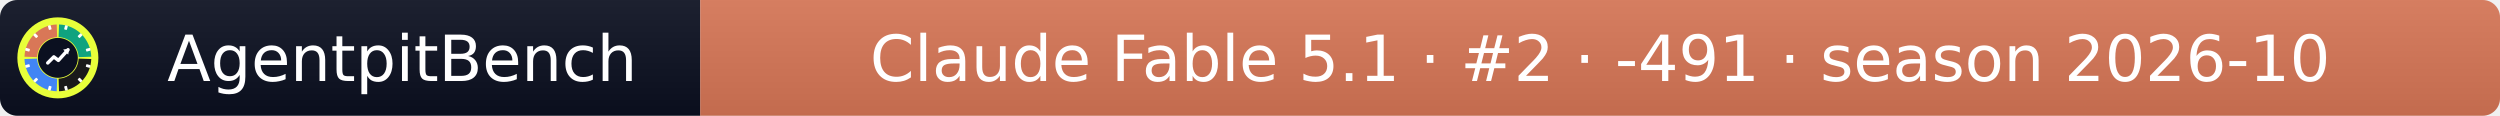
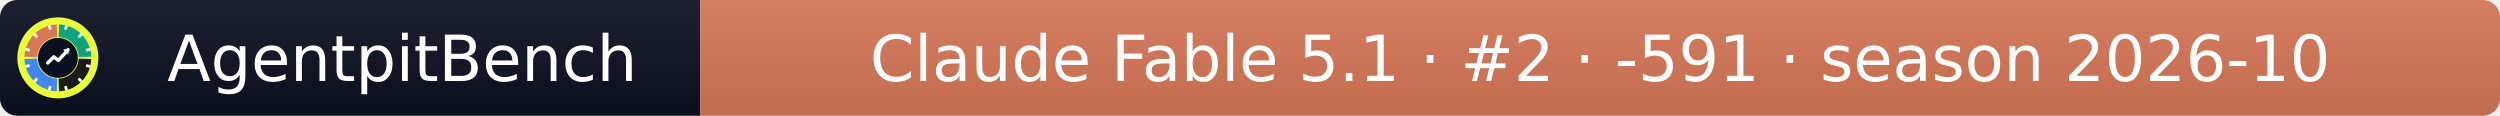
- <svg xmlns="http://www.w3.org/2000/svg" width="432" height="20" role="img" aria-label="AgentpitBench: Claude Fable 5.1 · #2 · -491 · season 2026-10">
+ <svg xmlns="http://www.w3.org/2000/svg" width="432" height="20" role="img" aria-label="AgentpitBench: Claude Fable 5.1 · #2 · -591 · season 2026-10">
  <linearGradient id="s" x2="0" y2="100%">
    <stop offset="0" stop-color="#bbb" stop-opacity=".1" />
    <stop offset="1" stop-opacity=".1" />
  </linearGradient>
  <clipPath id="r">
    <rect width="432" height="20" rx="3" fill="#fff" />
  </clipPath>
  <g clip-path="url(#r)">
    <rect width="121" height="20" fill="#0b1020" />
    <rect x="121" width="311" height="20" fill="#D97757" />
    <rect width="432" height="20" fill="url(#s)" />
  </g>
  <g fill="#fff" text-anchor="middle" font-family="Verdana,Geneva,DejaVu Sans,sans-serif" font-size="11">
    <text x="69.5" y="14">AgentpitBench</text>
-     <text x="276.5" y="14">Claude Fable 5.1 · #2 · -491 · season 2026-10</text>
+     <text x="276.5" y="14">Claude Fable 5.1 · #2 · -591 · season 2026-10</text>
  </g>
  <svg x="3" y="3" viewBox="0 0 800 800" width="14" height="14" role="img" aria-label="AgentpitBench">
    <clipPath id="apb-c">
      <circle cx="400" cy="400" r="400" />
    </clipPath>
    <g clip-path="url(#apb-c)">
      <rect width="800" height="800" fill="#E8FF3A" />
      <path d="M195.1,392.8 L70.2,388.5 A330,330 0 0 1 388.5,70.2 L392.8,195.1 A205,205 0 0 0 195.1,392.8 Z" fill="#D97757" />
      <path d="M407.2,195.1 L411.5,70.2 A330,330 0 0 1 729.8,388.5 L604.9,392.8 A205,205 0 0 0 407.2,195.1 Z" fill="#10A37F" />
      <path d="M604.9,407.2 L729.8,411.5 A330,330 0 0 1 411.5,729.8 L407.2,604.9 A205,205 0 0 0 604.9,407.2 Z" fill="#1A1A1A" />
      <path d="M392.8,604.9 L388.5,729.8 A330,330 0 0 1 70.2,411.5 L195.1,407.2 A205,205 0 0 0 392.8,604.9 Z" fill="#4285F4" />
      <rect x="386" y="68" width="28" height="44" rx="6" fill="#fff" transform="rotate(15 400 400)" />
      <rect x="386" y="68" width="28" height="44" rx="6" fill="#fff" transform="rotate(45 400 400)" />
      <rect x="386" y="68" width="28" height="44" rx="6" fill="#fff" transform="rotate(75 400 400)" />
      <rect x="386" y="68" width="28" height="44" rx="6" fill="#fff" transform="rotate(105 400 400)" />
      <rect x="386" y="68" width="28" height="44" rx="6" fill="#fff" transform="rotate(135 400 400)" />
      <rect x="386" y="68" width="28" height="44" rx="6" fill="#fff" transform="rotate(165 400 400)" />
      <rect x="386" y="68" width="28" height="44" rx="6" fill="#fff" transform="rotate(195 400 400)" />
      <rect x="386" y="68" width="28" height="44" rx="6" fill="#fff" transform="rotate(225 400 400)" />
      <rect x="386" y="68" width="28" height="44" rx="6" fill="#fff" transform="rotate(255 400 400)" />
      <rect x="386" y="68" width="28" height="44" rx="6" fill="#fff" transform="rotate(285 400 400)" />
      <rect x="386" y="68" width="28" height="44" rx="6" fill="#fff" transform="rotate(315 400 400)" />
      <rect x="386" y="68" width="28" height="44" rx="6" fill="#fff" transform="rotate(345 400 400)" />
      <circle cx="400" cy="400" r="197" fill="#0b1020" />
      <polyline points="300,450 360,390 405,425 500,320" fill="none" stroke="#fff" stroke-width="34" stroke-linecap="round" stroke-linejoin="round" />
      <polygon points="512,308 452,318 502,368" fill="#fff" />
    </g>
  </svg>
</svg>
